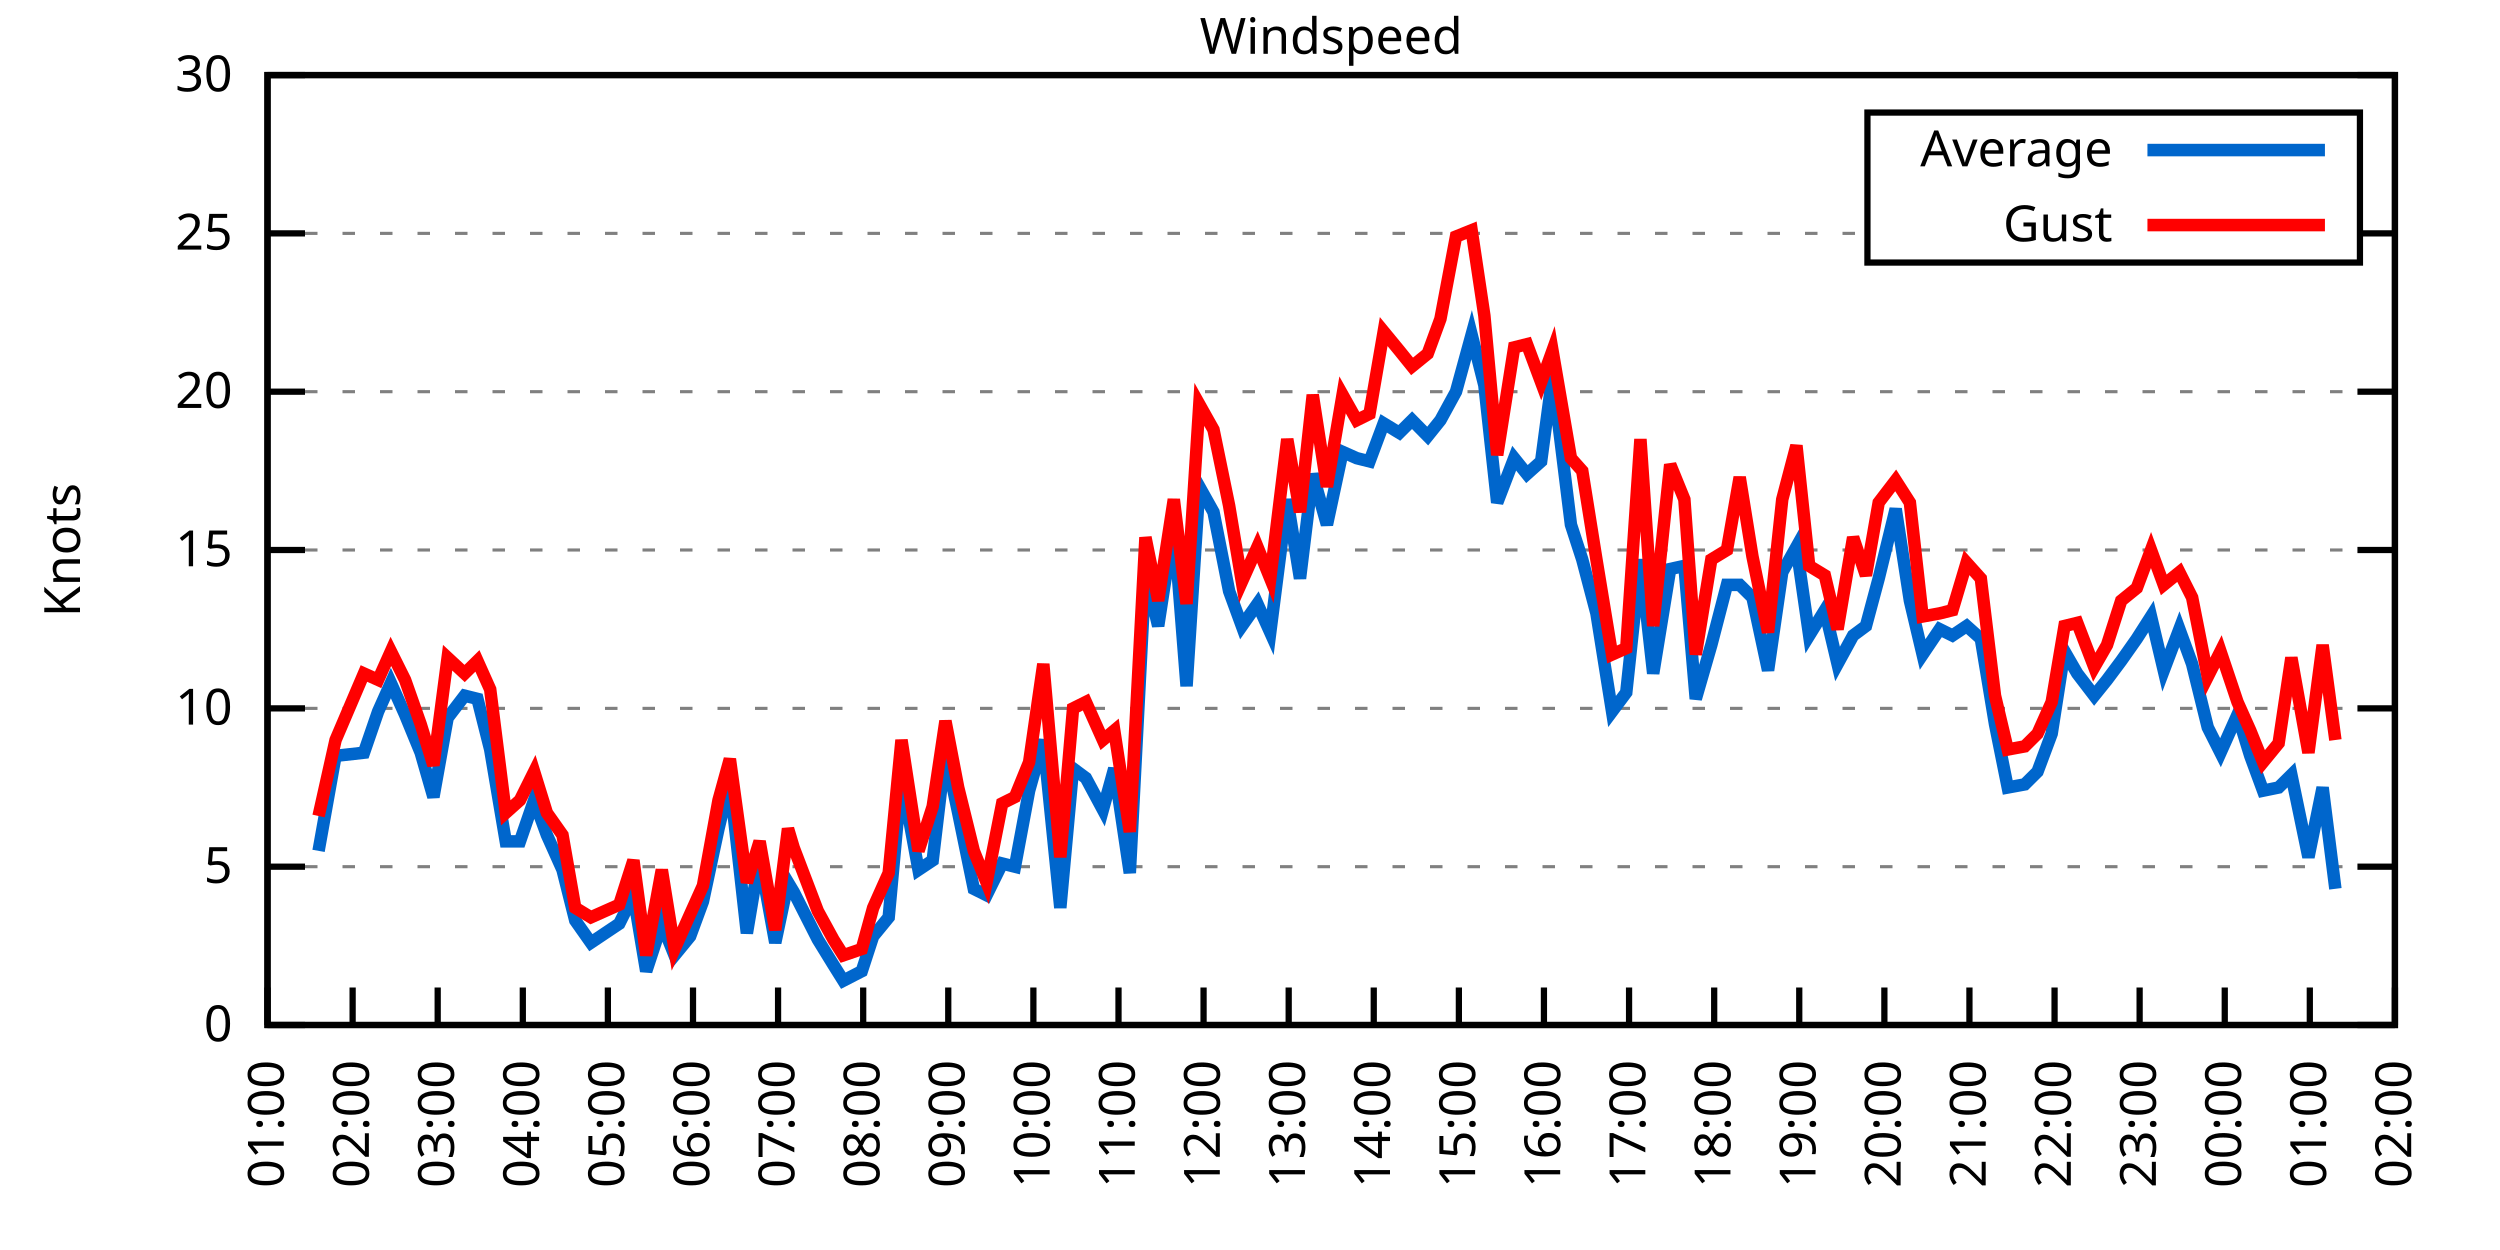
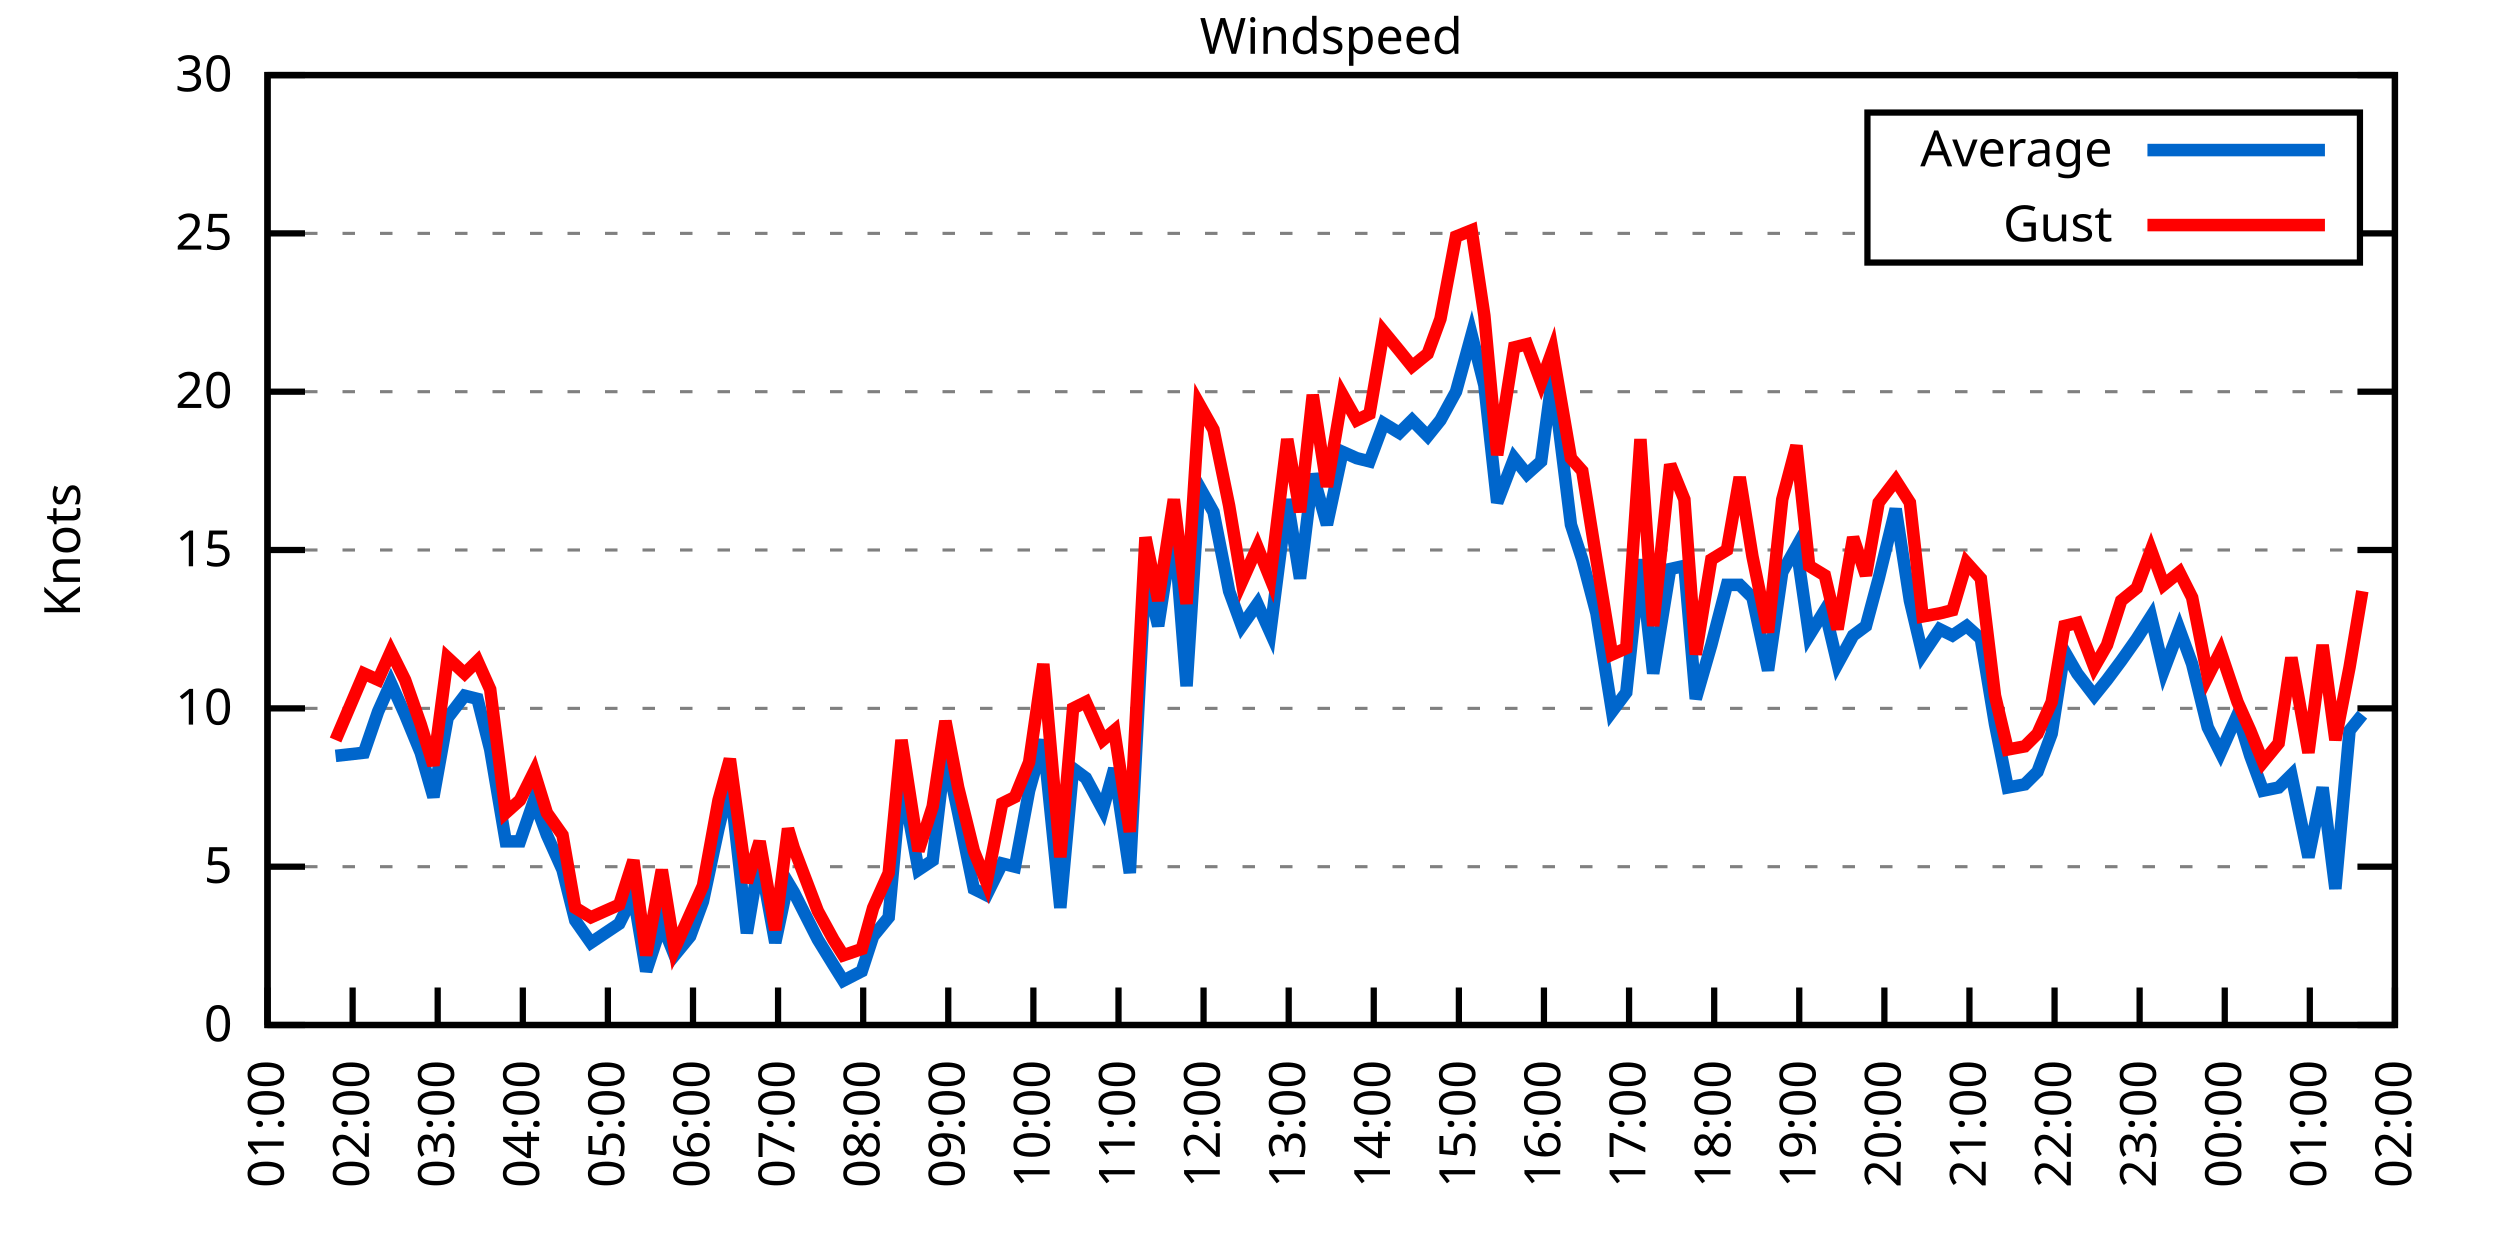
<svg xmlns="http://www.w3.org/2000/svg" xmlns:xlink="http://www.w3.org/1999/xlink" width="400" height="200" viewBox="0 0 400 200">
  <g id="gnuplot_canvas">
    <rect x="0" y="0" width="400" height="200" fill="none" />
    <defs>
      <circle id="gpDot" r="0.5" stroke-width="0.5" stroke="currentColor" />
      <path id="gpPt0" stroke-width="0.333" stroke="currentColor" d="M-1,0 h2 M0,-1 v2" />
      <path id="gpPt1" stroke-width="0.333" stroke="currentColor" d="M-1,-1 L1,1 M1,-1 L-1,1" />
      <path id="gpPt2" stroke-width="0.333" stroke="currentColor" d="M-1,0 L1,0 M0,-1 L0,1 M-1,-1 L1,1 M-1,1 L1,-1" />
      <rect id="gpPt3" stroke-width="0.333" stroke="currentColor" x="-1" y="-1" width="2" height="2" />
      <rect id="gpPt4" stroke-width="0.333" stroke="currentColor" fill="currentColor" x="-1" y="-1" width="2" height="2" />
      <circle id="gpPt5" stroke-width="0.333" stroke="currentColor" cx="0" cy="0" r="1" />
      <use xlink:href="#gpPt5" id="gpPt6" fill="currentColor" stroke="none" />
      <path id="gpPt7" stroke-width="0.333" stroke="currentColor" d="M0,-1.33 L-1.33,0.67 L1.33,0.67 z" />
      <use xlink:href="#gpPt7" id="gpPt8" fill="currentColor" stroke="none" />
      <use xlink:href="#gpPt7" id="gpPt9" stroke="currentColor" transform="rotate(180)" />
      <use xlink:href="#gpPt9" id="gpPt10" fill="currentColor" stroke="none" />
      <use xlink:href="#gpPt3" id="gpPt11" stroke="currentColor" transform="rotate(45)" />
      <use xlink:href="#gpPt11" id="gpPt12" fill="currentColor" stroke="none" />
      <path id="gpPt13" stroke-width="0.333" stroke="currentColor" d="M0,1.330 L1.265,0.411 L0.782,-1.067 L-0.782,-1.076 L-1.265,0.411 z" />
      <use xlink:href="#gpPt13" id="gpPt14" fill="currentColor" stroke="none" />
      <filter id="textbox" filterUnits="objectBoundingBox" x="0" y="0" height="1" width="1">
        <feFlood flood-color="white" flood-opacity="1" result="bgnd" />
        <feComposite in="SourceGraphic" in2="bgnd" operator="atop" />
      </filter>
      <filter id="greybox" filterUnits="objectBoundingBox" x="0" y="0" height="1" width="1">
        <feFlood flood-color="lightgrey" flood-opacity="1" result="grey" />
        <feComposite in="SourceGraphic" in2="grey" operator="atop" />
      </filter>
    </defs>
    <g fill="none" color="white" stroke="currentColor" stroke-width="1.00" stroke-linecap="butt" stroke-linejoin="miter">
</g>
    <g fill="none" color="black" stroke="currentColor" stroke-width="1.00" stroke-linecap="butt" stroke-linejoin="miter">
      <g stroke="none" shape-rendering="crispEdges">
        <polygon fill="rgb(255, 255, 255)" points="42.80,164.00 383.18,164.00 383.18,12.02 42.80,12.02 " />
      </g>
    </g>
    <g fill="none" color="black" stroke="currentColor" stroke-width="1.00" stroke-linecap="butt" stroke-linejoin="miter">
</g>
    <g fill="none" color="black" stroke="black" stroke-width="0.50" stroke-linecap="butt" stroke-linejoin="miter">
</g>
    <g fill="none" color="gray" stroke="currentColor" stroke-width="0.50" stroke-linecap="butt" stroke-linejoin="miter">
      <path stroke="gray" stroke-dasharray="2,4" class="gridline" d="M42.80,164.00 L383.19,164.00  " />
    </g>
    <g fill="none" color="gray" stroke="gray" stroke-width="1.00" stroke-linecap="butt" stroke-linejoin="miter">
</g>
    <g fill="none" color="black" stroke="currentColor" stroke-width="1.00" stroke-linecap="butt" stroke-linejoin="miter">
      <path stroke="black" d="M42.80,164.00 L48.80,164.00 M383.19,164.00 L377.19,164.00  " />
      <g transform="translate(37.20,166.60)" stroke="none" fill="black" font-family="Sans" font-size="8.00" text-anchor="end">
        <text>
          <tspan font-family="Sans"> 0</tspan>
        </text>
      </g>
    </g>
    <g fill="none" color="black" stroke="currentColor" stroke-width="1.00" stroke-linecap="butt" stroke-linejoin="miter">
</g>
    <g fill="none" color="black" stroke="black" stroke-width="0.50" stroke-linecap="butt" stroke-linejoin="miter">
</g>
    <g fill="none" color="gray" stroke="currentColor" stroke-width="0.50" stroke-linecap="butt" stroke-linejoin="miter">
      <path stroke="gray" stroke-dasharray="2,4" class="gridline" d="M42.80,138.67 L383.19,138.67  " />
    </g>
    <g fill="none" color="gray" stroke="gray" stroke-width="1.00" stroke-linecap="butt" stroke-linejoin="miter">
</g>
    <g fill="none" color="black" stroke="currentColor" stroke-width="1.00" stroke-linecap="butt" stroke-linejoin="miter">
      <path stroke="black" d="M42.80,138.67 L48.80,138.67 M383.19,138.67 L377.19,138.67  " />
      <g transform="translate(37.20,141.27)" stroke="none" fill="black" font-family="Sans" font-size="8.00" text-anchor="end">
        <text>
          <tspan font-family="Sans"> 5</tspan>
        </text>
      </g>
    </g>
    <g fill="none" color="black" stroke="currentColor" stroke-width="1.00" stroke-linecap="butt" stroke-linejoin="miter">
</g>
    <g fill="none" color="black" stroke="black" stroke-width="0.50" stroke-linecap="butt" stroke-linejoin="miter">
</g>
    <g fill="none" color="gray" stroke="currentColor" stroke-width="0.50" stroke-linecap="butt" stroke-linejoin="miter">
      <path stroke="gray" stroke-dasharray="2,4" class="gridline" d="M42.80,113.34 L383.19,113.34  " />
    </g>
    <g fill="none" color="gray" stroke="gray" stroke-width="1.00" stroke-linecap="butt" stroke-linejoin="miter">
</g>
    <g fill="none" color="black" stroke="currentColor" stroke-width="1.00" stroke-linecap="butt" stroke-linejoin="miter">
      <path stroke="black" d="M42.80,113.34 L48.80,113.34 M383.19,113.34 L377.19,113.34  " />
      <g transform="translate(37.20,115.94)" stroke="none" fill="black" font-family="Sans" font-size="8.00" text-anchor="end">
        <text>
          <tspan font-family="Sans"> 10</tspan>
        </text>
      </g>
    </g>
    <g fill="none" color="black" stroke="currentColor" stroke-width="1.00" stroke-linecap="butt" stroke-linejoin="miter">
</g>
    <g fill="none" color="black" stroke="black" stroke-width="0.50" stroke-linecap="butt" stroke-linejoin="miter">
</g>
    <g fill="none" color="gray" stroke="currentColor" stroke-width="0.50" stroke-linecap="butt" stroke-linejoin="miter">
      <path stroke="gray" stroke-dasharray="2,4" class="gridline" d="M42.80,88.00 L383.19,88.00  " />
    </g>
    <g fill="none" color="gray" stroke="gray" stroke-width="1.00" stroke-linecap="butt" stroke-linejoin="miter">
</g>
    <g fill="none" color="black" stroke="currentColor" stroke-width="1.00" stroke-linecap="butt" stroke-linejoin="miter">
      <path stroke="black" d="M42.80,88.00 L48.80,88.00 M383.19,88.00 L377.19,88.00  " />
      <g transform="translate(37.20,90.60)" stroke="none" fill="black" font-family="Sans" font-size="8.00" text-anchor="end">
        <text>
          <tspan font-family="Sans"> 15</tspan>
        </text>
      </g>
    </g>
    <g fill="none" color="black" stroke="currentColor" stroke-width="1.00" stroke-linecap="butt" stroke-linejoin="miter">
</g>
    <g fill="none" color="black" stroke="black" stroke-width="0.50" stroke-linecap="butt" stroke-linejoin="miter">
</g>
    <g fill="none" color="gray" stroke="currentColor" stroke-width="0.50" stroke-linecap="butt" stroke-linejoin="miter">
      <path stroke="gray" stroke-dasharray="2,4" class="gridline" d="M42.80,62.67 L383.19,62.67  " />
    </g>
    <g fill="none" color="gray" stroke="gray" stroke-width="1.00" stroke-linecap="butt" stroke-linejoin="miter">
</g>
    <g fill="none" color="black" stroke="currentColor" stroke-width="1.00" stroke-linecap="butt" stroke-linejoin="miter">
      <path stroke="black" d="M42.80,62.67 L48.80,62.67 M383.19,62.67 L377.19,62.67  " />
      <g transform="translate(37.20,65.27)" stroke="none" fill="black" font-family="Sans" font-size="8.00" text-anchor="end">
        <text>
          <tspan font-family="Sans"> 20</tspan>
        </text>
      </g>
    </g>
    <g fill="none" color="black" stroke="currentColor" stroke-width="1.00" stroke-linecap="butt" stroke-linejoin="miter">
</g>
    <g fill="none" color="black" stroke="black" stroke-width="0.50" stroke-linecap="butt" stroke-linejoin="miter">
</g>
    <g fill="none" color="gray" stroke="currentColor" stroke-width="0.50" stroke-linecap="butt" stroke-linejoin="miter">
      <path stroke="gray" stroke-dasharray="2,4" class="gridline" d="M42.80,37.34 L298.79,37.34 M377.59,37.34 L383.19,37.34  " />
    </g>
    <g fill="none" color="gray" stroke="gray" stroke-width="1.00" stroke-linecap="butt" stroke-linejoin="miter">
</g>
    <g fill="none" color="black" stroke="currentColor" stroke-width="1.00" stroke-linecap="butt" stroke-linejoin="miter">
      <path stroke="black" d="M42.80,37.34 L48.80,37.34 M383.19,37.34 L377.19,37.34  " />
      <g transform="translate(37.20,39.94)" stroke="none" fill="black" font-family="Sans" font-size="8.00" text-anchor="end">
        <text>
          <tspan font-family="Sans"> 25</tspan>
        </text>
      </g>
    </g>
    <g fill="none" color="black" stroke="currentColor" stroke-width="1.00" stroke-linecap="butt" stroke-linejoin="miter">
</g>
    <g fill="none" color="black" stroke="black" stroke-width="0.50" stroke-linecap="butt" stroke-linejoin="miter">
</g>
    <g fill="none" color="gray" stroke="currentColor" stroke-width="0.50" stroke-linecap="butt" stroke-linejoin="miter">
      <path stroke="gray" stroke-dasharray="2,4" class="gridline" d="M42.80,12.01 L383.19,12.01  " />
    </g>
    <g fill="none" color="gray" stroke="gray" stroke-width="1.00" stroke-linecap="butt" stroke-linejoin="miter">
</g>
    <g fill="none" color="black" stroke="currentColor" stroke-width="1.00" stroke-linecap="butt" stroke-linejoin="miter">
      <path stroke="black" d="M42.80,12.01 L48.80,12.01 M383.19,12.01 L377.19,12.01  " />
      <g transform="translate(37.20,14.61)" stroke="none" fill="black" font-family="Sans" font-size="8.00" text-anchor="end">
        <text>
          <tspan font-family="Sans"> 30</tspan>
        </text>
      </g>
    </g>
    <g fill="none" color="black" stroke="currentColor" stroke-width="1.00" stroke-linecap="butt" stroke-linejoin="miter">
      <path stroke="black" d="M42.80,164.00 L42.80,158.00  " />
      <g transform="translate(45.40,169.60) rotate(270.00)" stroke="none" fill="black" font-family="Sans" font-size="8.00" text-anchor="end">
        <text>
          <tspan font-family="Sans">01:00</tspan>
        </text>
      </g>
    </g>
    <g fill="none" color="black" stroke="currentColor" stroke-width="1.00" stroke-linecap="butt" stroke-linejoin="miter">
      <path stroke="black" d="M56.42,164.00 L56.42,158.00  " />
      <g transform="translate(59.02,169.60) rotate(270.00)" stroke="none" fill="black" font-family="Sans" font-size="8.00" text-anchor="end">
        <text>
          <tspan font-family="Sans">02:00</tspan>
        </text>
      </g>
    </g>
    <g fill="none" color="black" stroke="currentColor" stroke-width="1.00" stroke-linecap="butt" stroke-linejoin="miter">
      <path stroke="black" d="M70.03,164.00 L70.03,158.00  " />
      <g transform="translate(72.63,169.60) rotate(270.00)" stroke="none" fill="black" font-family="Sans" font-size="8.00" text-anchor="end">
        <text>
          <tspan font-family="Sans">03:00</tspan>
        </text>
      </g>
    </g>
    <g fill="none" color="black" stroke="currentColor" stroke-width="1.00" stroke-linecap="butt" stroke-linejoin="miter">
      <path stroke="black" d="M83.65,164.00 L83.65,158.00  " />
      <g transform="translate(86.25,169.60) rotate(270.00)" stroke="none" fill="black" font-family="Sans" font-size="8.00" text-anchor="end">
        <text>
          <tspan font-family="Sans">04:00</tspan>
        </text>
      </g>
    </g>
    <g fill="none" color="black" stroke="currentColor" stroke-width="1.00" stroke-linecap="butt" stroke-linejoin="miter">
      <path stroke="black" d="M97.26,164.00 L97.26,158.00  " />
      <g transform="translate(99.86,169.60) rotate(270.00)" stroke="none" fill="black" font-family="Sans" font-size="8.00" text-anchor="end">
        <text>
          <tspan font-family="Sans">05:00</tspan>
        </text>
      </g>
    </g>
    <g fill="none" color="black" stroke="currentColor" stroke-width="1.00" stroke-linecap="butt" stroke-linejoin="miter">
      <path stroke="black" d="M110.88,164.00 L110.88,158.00  " />
      <g transform="translate(113.48,169.60) rotate(270.00)" stroke="none" fill="black" font-family="Sans" font-size="8.00" text-anchor="end">
        <text>
          <tspan font-family="Sans">06:00</tspan>
        </text>
      </g>
    </g>
    <g fill="none" color="black" stroke="currentColor" stroke-width="1.00" stroke-linecap="butt" stroke-linejoin="miter">
      <path stroke="black" d="M124.49,164.00 L124.49,158.00  " />
      <g transform="translate(127.09,169.60) rotate(270.00)" stroke="none" fill="black" font-family="Sans" font-size="8.00" text-anchor="end">
        <text>
          <tspan font-family="Sans">07:00</tspan>
        </text>
      </g>
    </g>
    <g fill="none" color="black" stroke="currentColor" stroke-width="1.00" stroke-linecap="butt" stroke-linejoin="miter">
      <path stroke="black" d="M138.11,164.00 L138.11,158.00  " />
      <g transform="translate(140.71,169.60) rotate(270.00)" stroke="none" fill="black" font-family="Sans" font-size="8.00" text-anchor="end">
        <text>
          <tspan font-family="Sans">08:00</tspan>
        </text>
      </g>
    </g>
    <g fill="none" color="black" stroke="currentColor" stroke-width="1.00" stroke-linecap="butt" stroke-linejoin="miter">
      <path stroke="black" d="M151.72,164.00 L151.72,158.00  " />
      <g transform="translate(154.32,169.60) rotate(270.00)" stroke="none" fill="black" font-family="Sans" font-size="8.00" text-anchor="end">
        <text>
          <tspan font-family="Sans">09:00</tspan>
        </text>
      </g>
    </g>
    <g fill="none" color="black" stroke="currentColor" stroke-width="1.00" stroke-linecap="butt" stroke-linejoin="miter">
      <path stroke="black" d="M165.34,164.00 L165.34,158.00  " />
      <g transform="translate(167.94,169.60) rotate(270.00)" stroke="none" fill="black" font-family="Sans" font-size="8.00" text-anchor="end">
        <text>
          <tspan font-family="Sans">10:00</tspan>
        </text>
      </g>
    </g>
    <g fill="none" color="black" stroke="currentColor" stroke-width="1.00" stroke-linecap="butt" stroke-linejoin="miter">
      <path stroke="black" d="M178.96,164.00 L178.96,158.00  " />
      <g transform="translate(181.56,169.60) rotate(270.00)" stroke="none" fill="black" font-family="Sans" font-size="8.00" text-anchor="end">
        <text>
          <tspan font-family="Sans">11:00</tspan>
        </text>
      </g>
    </g>
    <g fill="none" color="black" stroke="currentColor" stroke-width="1.00" stroke-linecap="butt" stroke-linejoin="miter">
      <path stroke="black" d="M192.57,164.00 L192.57,158.00  " />
      <g transform="translate(195.17,169.60) rotate(270.00)" stroke="none" fill="black" font-family="Sans" font-size="8.00" text-anchor="end">
        <text>
          <tspan font-family="Sans">12:00</tspan>
        </text>
      </g>
    </g>
    <g fill="none" color="black" stroke="currentColor" stroke-width="1.00" stroke-linecap="butt" stroke-linejoin="miter">
      <path stroke="black" d="M206.19,164.00 L206.19,158.00  " />
      <g transform="translate(208.79,169.60) rotate(270.00)" stroke="none" fill="black" font-family="Sans" font-size="8.00" text-anchor="end">
        <text>
          <tspan font-family="Sans">13:00</tspan>
        </text>
      </g>
    </g>
    <g fill="none" color="black" stroke="currentColor" stroke-width="1.00" stroke-linecap="butt" stroke-linejoin="miter">
      <path stroke="black" d="M219.80,164.00 L219.80,158.00  " />
      <g transform="translate(222.40,169.60) rotate(270.00)" stroke="none" fill="black" font-family="Sans" font-size="8.00" text-anchor="end">
        <text>
          <tspan font-family="Sans">14:00</tspan>
        </text>
      </g>
    </g>
    <g fill="none" color="black" stroke="currentColor" stroke-width="1.00" stroke-linecap="butt" stroke-linejoin="miter">
      <path stroke="black" d="M233.42,164.00 L233.42,158.00  " />
      <g transform="translate(236.02,169.60) rotate(270.00)" stroke="none" fill="black" font-family="Sans" font-size="8.00" text-anchor="end">
        <text>
          <tspan font-family="Sans">15:00</tspan>
        </text>
      </g>
    </g>
    <g fill="none" color="black" stroke="currentColor" stroke-width="1.00" stroke-linecap="butt" stroke-linejoin="miter">
      <path stroke="black" d="M247.03,164.00 L247.03,158.00  " />
      <g transform="translate(249.63,169.60) rotate(270.00)" stroke="none" fill="black" font-family="Sans" font-size="8.00" text-anchor="end">
        <text>
          <tspan font-family="Sans">16:00</tspan>
        </text>
      </g>
    </g>
    <g fill="none" color="black" stroke="currentColor" stroke-width="1.00" stroke-linecap="butt" stroke-linejoin="miter">
      <path stroke="black" d="M260.65,164.00 L260.65,158.00  " />
      <g transform="translate(263.25,169.60) rotate(270.00)" stroke="none" fill="black" font-family="Sans" font-size="8.00" text-anchor="end">
        <text>
          <tspan font-family="Sans">17:00</tspan>
        </text>
      </g>
    </g>
    <g fill="none" color="black" stroke="currentColor" stroke-width="1.00" stroke-linecap="butt" stroke-linejoin="miter">
      <path stroke="black" d="M274.27,164.00 L274.27,158.00  " />
      <g transform="translate(276.87,169.60) rotate(270.00)" stroke="none" fill="black" font-family="Sans" font-size="8.00" text-anchor="end">
        <text>
          <tspan font-family="Sans">18:00</tspan>
        </text>
      </g>
    </g>
    <g fill="none" color="black" stroke="currentColor" stroke-width="1.00" stroke-linecap="butt" stroke-linejoin="miter">
      <path stroke="black" d="M287.88,164.00 L287.88,158.00  " />
      <g transform="translate(290.48,169.60) rotate(270.00)" stroke="none" fill="black" font-family="Sans" font-size="8.00" text-anchor="end">
        <text>
          <tspan font-family="Sans">19:00</tspan>
        </text>
      </g>
    </g>
    <g fill="none" color="black" stroke="currentColor" stroke-width="1.00" stroke-linecap="butt" stroke-linejoin="miter">
      <path stroke="black" d="M301.50,164.00 L301.50,158.00  " />
      <g transform="translate(304.10,169.60) rotate(270.00)" stroke="none" fill="black" font-family="Sans" font-size="8.00" text-anchor="end">
        <text>
          <tspan font-family="Sans">20:00</tspan>
        </text>
      </g>
    </g>
    <g fill="none" color="black" stroke="currentColor" stroke-width="1.00" stroke-linecap="butt" stroke-linejoin="miter">
      <path stroke="black" d="M315.11,164.00 L315.11,158.00  " />
      <g transform="translate(317.71,169.60) rotate(270.00)" stroke="none" fill="black" font-family="Sans" font-size="8.00" text-anchor="end">
        <text>
          <tspan font-family="Sans">21:00</tspan>
        </text>
      </g>
    </g>
    <g fill="none" color="black" stroke="currentColor" stroke-width="1.00" stroke-linecap="butt" stroke-linejoin="miter">
      <path stroke="black" d="M328.73,164.00 L328.73,158.00  " />
      <g transform="translate(331.33,169.60) rotate(270.00)" stroke="none" fill="black" font-family="Sans" font-size="8.00" text-anchor="end">
        <text>
          <tspan font-family="Sans">22:00</tspan>
        </text>
      </g>
    </g>
    <g fill="none" color="black" stroke="currentColor" stroke-width="1.00" stroke-linecap="butt" stroke-linejoin="miter">
      <path stroke="black" d="M342.34,164.00 L342.34,158.00  " />
      <g transform="translate(344.94,169.60) rotate(270.00)" stroke="none" fill="black" font-family="Sans" font-size="8.00" text-anchor="end">
        <text>
          <tspan font-family="Sans">23:00</tspan>
        </text>
      </g>
    </g>
    <g fill="none" color="black" stroke="currentColor" stroke-width="1.00" stroke-linecap="butt" stroke-linejoin="miter">
      <path stroke="black" d="M355.96,164.00 L355.96,158.00  " />
      <g transform="translate(358.56,169.60) rotate(270.00)" stroke="none" fill="black" font-family="Sans" font-size="8.00" text-anchor="end">
        <text>
          <tspan font-family="Sans">00:00</tspan>
        </text>
      </g>
    </g>
    <g fill="none" color="black" stroke="currentColor" stroke-width="1.00" stroke-linecap="butt" stroke-linejoin="miter">
      <path stroke="black" d="M369.57,164.00 L369.57,158.00  " />
      <g transform="translate(372.17,169.60) rotate(270.00)" stroke="none" fill="black" font-family="Sans" font-size="8.00" text-anchor="end">
        <text>
          <tspan font-family="Sans">01:00</tspan>
        </text>
      </g>
    </g>
    <g fill="none" color="black" stroke="currentColor" stroke-width="1.00" stroke-linecap="butt" stroke-linejoin="miter">
      <path stroke="black" d="M383.19,164.00 L383.19,158.00  " />
      <g transform="translate(385.79,169.60) rotate(270.00)" stroke="none" fill="black" font-family="Sans" font-size="8.00" text-anchor="end">
        <text>
          <tspan font-family="Sans">02:00</tspan>
        </text>
      </g>
    </g>
    <g fill="none" color="black" stroke="currentColor" stroke-width="1.00" stroke-linecap="butt" stroke-linejoin="miter">
</g>
    <g fill="none" color="black" stroke="currentColor" stroke-width="1.00" stroke-linecap="butt" stroke-linejoin="miter">
      <path stroke="black" d="M42.80,12.01 L42.80,164.00 L383.19,164.00 L383.19,12.01 L42.80,12.01 Z  " />
    </g>
    <g fill="none" color="black" stroke="currentColor" stroke-width="1.00" stroke-linecap="butt" stroke-linejoin="miter">
</g>
    <g fill="none" color="black" stroke="currentColor" stroke-width="1.00" stroke-linecap="butt" stroke-linejoin="miter">
      <path stroke="black" d="M298.79,42.01 L298.79,18.01 L377.59,18.01 L377.59,42.01 L298.79,42.01 Z  " />
    </g>
    <g id="Windspeed_plot_1">
      <g fill="none" color="white" stroke="black" stroke-width="2.00" stroke-linecap="butt" stroke-linejoin="miter">
</g>
      <g fill="none" color="black" stroke="currentColor" stroke-width="2.00" stroke-linecap="butt" stroke-linejoin="miter">
        <g transform="translate(337.99,26.61)" stroke="none" fill="black" font-family="Sans" font-size="8.00" text-anchor="end">
          <text>
            <tspan font-family="Sans">Average</tspan>
          </text>
        </g>
      </g>
      <g fill="none" color="black" stroke="currentColor" stroke-width="2.00" stroke-linecap="butt" stroke-linejoin="miter">
-         <path stroke="rgb(  0, 102, 204)" d="M343.59,24.01 L371.99,24.01 M50.97,136.14 L53.69,120.94 L58.23,120.43 L60.50,113.84 L62.54,109.28 L64.81,114.35   L67.31,120.43 L69.35,127.52 L71.62,114.86 L74.34,111.31 L76.39,111.82 L78.43,119.92 L80.92,134.62 L83.19,134.62   L85.46,128.03 L87.50,133.60 L90.00,139.17 L92.04,147.28 L94.54,150.83 L99.08,147.79 L101.35,143.23 L103.39,155.39   L105.89,147.79 L107.93,152.85 L110.42,149.81 L112.47,144.24 L114.96,132.59 L116.78,124.99 L119.50,149.31 L121.54,137.15   L124.04,150.83 L126.08,141.20 L126.99,142.72 L130.85,150.32 L133.34,154.37 L134.93,156.91 L137.88,155.39 L139.70,149.81   L142.19,146.77 L144.24,124.48 L146.96,139.17 L149.23,137.66 L151.27,120.43 L153.31,130.06 L155.81,142.21 L157.85,143.23   L160.35,138.16 L162.39,138.67 L164.66,126.51 L166.93,118.40 L169.65,145.25 L171.69,122.96 L173.74,124.48 L176.46,129.55   L178.28,122.96 L180.77,139.68 L183.27,91.55 L185.31,100.16 L187.81,83.95 L189.85,109.79 L191.89,77.87 L194.16,81.93   L196.66,94.59 L198.70,100.16 L201.19,96.62 L203.24,101.18 L205.96,79.90 L208.00,92.56 L210.04,75.85 L212.31,83.95   L214.81,72.30 L217.08,73.31 L219.12,73.82 L221.39,67.74 L223.89,69.26 L225.93,67.23 L228.43,69.77 L230.47,67.23   L232.96,62.67 L235.46,53.55 L237.50,61.66 L239.55,80.41 L242.27,73.31 L244.31,75.85 L246.58,73.82 L248.40,60.14   L251.35,83.95 L253.16,89.52 L255.43,98.14 L257.93,113.84 L260.20,110.80 L262.47,89.52 L264.51,107.76 L267.23,91.04   L269.50,90.54 L271.32,111.82 L273.81,103.20 L276.31,93.58 L278.35,93.58 L280.39,95.60 L282.89,107.26 L285.16,91.55   L287.43,87.50 L289.47,101.68 L291.97,97.63 L294.01,106.24 L296.50,101.68 L298.55,100.16 L300.59,92.56 L303.31,81.42   L305.58,96.11 L307.62,104.72 L310.35,100.67 L312.39,101.68 L314.66,100.16 L316.93,102.19 L319.20,115.87 L321.24,126.00   L323.96,125.50 L326.00,123.47 L328.27,117.39 L330.32,104.22 L332.36,107.76 L335.08,111.31 L337.12,108.78 L339.39,105.74   L341.89,102.19 L344.16,98.64 L346.20,107.26 L348.70,100.67 L350.74,106.24 L353.24,116.38 L355.28,120.43 L358.00,114.35   L360.04,120.94 L362.09,126.51 L364.58,126.00 L366.62,123.98 L369.35,137.15 L371.62,126.00 L373.66,142.21  " />
+         <path stroke="rgb(  0, 102, 204)" d="M343.59,24.01 L371.99,24.01 M53.69,120.94 L58.23,120.43 L60.50,113.84 L62.54,109.28 L64.81,114.35 L67.31,120.43   L69.35,127.52 L71.62,114.86 L74.34,111.31 L76.39,111.82 L78.43,119.92 L80.92,134.62 L83.19,134.62 L85.46,128.03   L87.50,133.60 L90.00,139.17 L92.04,147.28 L94.54,150.83 L99.08,147.79 L101.35,143.23 L103.39,155.39 L105.89,147.79   L107.93,152.85 L110.42,149.81 L112.47,144.24 L114.96,132.59 L116.78,124.99 L119.50,149.31 L121.54,137.15 L124.04,150.83   L126.08,141.20 L126.99,142.72 L130.85,150.32 L133.34,154.37 L134.93,156.91 L137.88,155.39 L139.70,149.81 L142.19,146.77   L144.24,124.48 L146.96,139.17 L149.23,137.66 L151.27,120.43 L153.31,130.06 L155.81,142.21 L157.85,143.23 L160.35,138.16   L162.39,138.67 L164.66,126.51 L166.93,118.40 L169.65,145.25 L171.69,122.96 L173.74,124.48 L176.46,129.55 L178.28,122.96   L180.77,139.68 L183.27,91.55 L185.31,100.16 L187.81,83.95 L189.85,109.79 L191.89,77.87 L194.16,81.93 L196.66,94.59   L198.70,100.16 L201.19,96.62 L203.24,101.18 L205.96,79.90 L208.00,92.56 L210.04,75.85 L212.31,83.95 L214.81,72.30   L217.08,73.31 L219.12,73.82 L221.39,67.74 L223.89,69.26 L225.93,67.23 L228.43,69.77 L230.47,67.23 L232.96,62.67   L235.46,53.55 L237.50,61.66 L239.55,80.41 L242.27,73.31 L244.31,75.85 L246.58,73.82 L248.40,60.14 L251.35,83.95   L253.16,89.52 L255.43,98.14 L257.93,113.84 L260.20,110.80 L262.47,89.52 L264.51,107.76 L267.23,91.04 L269.50,90.54   L271.32,111.82 L273.81,103.20 L276.31,93.58 L278.35,93.58 L280.39,95.60 L282.89,107.26 L285.16,91.55 L287.43,87.50   L289.47,101.68 L291.97,97.63 L294.01,106.24 L296.50,101.68 L298.55,100.16 L300.59,92.56 L303.31,81.42 L305.58,96.11   L307.62,104.72 L310.35,100.67 L312.39,101.68 L314.66,100.16 L316.93,102.19 L319.20,115.87 L321.24,126.00 L323.96,125.50   L326.00,123.47 L328.27,117.39 L330.32,104.22 L332.36,107.76 L335.08,111.31 L337.12,108.78 L339.39,105.74 L341.89,102.19   L344.16,98.64 L346.20,107.26 L348.70,100.67 L350.74,106.24 L353.24,116.38 L355.28,120.43 L358.00,114.35 L360.04,120.94   L362.09,126.51 L364.58,126.00 L366.62,123.98 L369.35,137.15 L371.62,126.00 L373.66,142.21 L375.93,116.88 L377.97,114.35    " />
      </g>
    </g>
    <g id="Windspeed_plot_2">
      <g fill="none" color="black" stroke="currentColor" stroke-width="2.00" stroke-linecap="butt" stroke-linejoin="miter">
        <g transform="translate(337.99,38.61)" stroke="none" fill="black" font-family="Sans" font-size="8.00" text-anchor="end">
          <text>
            <tspan font-family="Sans">Gust</tspan>
          </text>
        </g>
      </g>
      <g fill="none" color="black" stroke="currentColor" stroke-width="2.00" stroke-linecap="butt" stroke-linejoin="miter">
-         <path stroke="rgb(255,   0,   0)" d="M343.59,36.01 L371.99,36.01 M50.97,130.56 L53.69,118.40 L58.23,107.76 L60.50,108.78 L62.54,104.22 L64.81,108.78   L67.31,115.87 L69.35,122.46 L71.62,105.23 L74.34,107.76 L76.39,105.74 L78.43,110.30 L80.92,130.06 L83.19,128.03   L85.46,123.47 L87.50,130.06 L90.00,133.60 L92.04,145.25 L94.54,146.77 L99.08,144.75 L101.35,137.66 L103.39,152.85   L105.89,139.17 L107.93,151.84 L110.42,146.27 L112.47,141.71 L114.96,128.03 L116.78,121.44 L119.50,141.20 L121.54,134.62   L124.04,148.80 L126.08,132.59 L126.99,135.63 L130.85,145.76 L133.34,150.32 L134.93,152.85 L137.88,151.84 L139.70,145.25   L142.19,139.68 L144.24,118.40 L146.96,136.14 L149.23,129.04 L151.27,115.36 L153.31,126.00 L155.81,136.14 L157.85,141.20   L160.35,128.54 L162.39,127.52 L164.66,121.95 L166.93,106.24 L169.65,137.15 L171.69,113.34 L173.74,112.32 L176.46,118.40   L178.28,116.88 L180.77,133.10 L183.27,85.98 L185.31,96.11 L187.81,79.90 L189.85,96.62 L191.89,64.70 L194.16,68.75   L196.66,80.91 L198.70,93.07 L201.19,87.50 L203.24,92.56 L205.96,70.27 L208.00,81.93 L210.04,63.18 L212.31,77.87   L214.81,63.18 L217.08,67.23 L219.12,66.22 L221.39,53.05 L223.89,56.09 L225.93,58.62 L228.43,56.59 L230.47,51.02   L232.96,37.85 L235.46,36.84 L237.50,50.51 L239.55,72.81 L242.27,55.58 L244.31,55.07 L246.58,61.15 L248.40,56.09   L251.35,73.31 L253.16,75.34 L255.43,89.52 L257.93,104.72 L260.20,103.71 L262.47,70.27 L264.51,100.16 L267.23,74.33   L269.50,79.90 L271.32,104.72 L273.81,89.52 L276.31,88.00 L278.35,76.35 L280.39,89.02 L282.89,101.18 L285.16,79.90   L287.43,71.29 L289.47,90.54 L291.97,92.06 L294.01,100.67 L296.50,85.98 L298.55,92.06 L300.59,80.41 L303.31,76.86   L305.58,80.41 L307.62,98.64 L310.35,98.14 L312.39,97.63 L314.66,90.03 L316.93,92.56 L319.20,111.31 L321.24,119.92   L323.96,119.42 L326.00,117.39 L328.27,112.32 L330.32,100.16 L332.36,99.66 L335.08,106.75 L337.12,103.20 L339.39,96.11   L341.89,94.08 L344.16,88.00 L346.20,93.58 L348.70,91.55 L350.74,95.60 L353.24,108.27 L355.28,104.22 L358.00,112.32   L360.04,116.88 L362.09,121.95 L364.58,118.91 L366.62,105.23 L369.35,120.43 L371.62,103.20 L373.66,118.40  " />
+         <path stroke="rgb(255,   0,   0)" d="M343.59,36.01 L371.99,36.01 M53.69,118.40 L58.23,107.76 L60.50,108.78 L62.54,104.22 L64.81,108.78 L67.31,115.87   L69.35,122.46 L71.62,105.23 L74.34,107.76 L76.39,105.74 L78.43,110.30 L80.92,130.06 L83.19,128.03 L85.46,123.47   L87.50,130.06 L90.00,133.60 L92.04,145.25 L94.54,146.77 L99.08,144.75 L101.35,137.66 L103.39,152.85 L105.89,139.17   L107.93,151.84 L110.42,146.27 L112.47,141.71 L114.96,128.03 L116.78,121.44 L119.50,141.20 L121.54,134.62 L124.04,148.80   L126.08,132.59 L126.99,135.63 L130.85,145.76 L133.34,150.32 L134.93,152.85 L137.88,151.84 L139.70,145.25 L142.19,139.68   L144.24,118.40 L146.96,136.14 L149.23,129.04 L151.27,115.36 L153.31,126.00 L155.81,136.14 L157.85,141.20 L160.35,128.54   L162.39,127.52 L164.66,121.95 L166.93,106.24 L169.65,137.15 L171.69,113.34 L173.74,112.32 L176.46,118.40 L178.28,116.88   L180.77,133.10 L183.27,85.98 L185.31,96.11 L187.81,79.90 L189.85,96.62 L191.89,64.70 L194.16,68.75 L196.66,80.91   L198.70,93.07 L201.19,87.50 L203.24,92.56 L205.96,70.27 L208.00,81.93 L210.04,63.18 L212.31,77.87 L214.81,63.18   L217.08,67.23 L219.12,66.22 L221.39,53.05 L223.89,56.09 L225.93,58.62 L228.43,56.59 L230.47,51.02 L232.96,37.85   L235.46,36.84 L237.50,50.51 L239.55,72.81 L242.27,55.58 L244.31,55.07 L246.58,61.15 L248.40,56.09 L251.35,73.31   L253.16,75.34 L255.43,89.52 L257.93,104.72 L260.20,103.71 L262.47,70.27 L264.51,100.16 L267.23,74.33 L269.50,79.90   L271.32,104.72 L273.81,89.52 L276.31,88.00 L278.35,76.35 L280.39,89.02 L282.89,101.18 L285.16,79.90 L287.43,71.29   L289.47,90.54 L291.97,92.06 L294.01,100.67 L296.50,85.98 L298.55,92.06 L300.59,80.41 L303.31,76.86 L305.58,80.41   L307.62,98.64 L310.35,98.14 L312.39,97.63 L314.66,90.03 L316.93,92.56 L319.20,111.31 L321.24,119.92 L323.96,119.42   L326.00,117.39 L328.27,112.32 L330.32,100.16 L332.36,99.66 L335.08,106.75 L337.12,103.20 L339.39,96.11 L341.89,94.08   L344.16,88.00 L346.20,93.58 L348.70,91.55 L350.74,95.60 L353.24,108.27 L355.28,104.22 L358.00,112.32 L360.04,116.88   L362.09,121.95 L364.58,118.91 L366.62,105.23 L369.35,120.43 L371.62,103.20 L373.66,118.40 L375.93,106.75 L377.97,94.59    " />
      </g>
    </g>
    <g fill="none" color="black" stroke="currentColor" stroke-width="2.00" stroke-linecap="butt" stroke-linejoin="miter">
</g>
    <g fill="none" color="black" stroke="black" stroke-width="1.00" stroke-linecap="butt" stroke-linejoin="miter">
</g>
    <g fill="none" color="black" stroke="currentColor" stroke-width="1.00" stroke-linecap="butt" stroke-linejoin="miter">
      <path stroke="black" d="M42.80,12.01 L42.80,164.00 L383.19,164.00 L383.19,12.01 L42.80,12.01 Z  " />
      <g transform="translate(12.80,88.01) rotate(270.00)" stroke="none" fill="black" font-family="Sans" font-size="8.00" text-anchor="middle">
        <text>
          <tspan font-family="Sans">Knots</tspan>
        </text>
      </g>
    </g>
    <g fill="none" color="black" stroke="currentColor" stroke-width="1.00" stroke-linecap="butt" stroke-linejoin="miter">
</g>
    <g fill="none" color="black" stroke="currentColor" stroke-width="1.00" stroke-linecap="butt" stroke-linejoin="miter">
      <g transform="translate(212.99,8.61)" stroke="none" fill="black" font-family="Sans" font-size="8.00" text-anchor="middle">
        <text>
          <tspan font-family="Sans">Windspeed</tspan>
        </text>
      </g>
    </g>
    <g fill="none" color="black" stroke="currentColor" stroke-width="1.00" stroke-linecap="butt" stroke-linejoin="miter">
</g>
  </g>
</svg>
